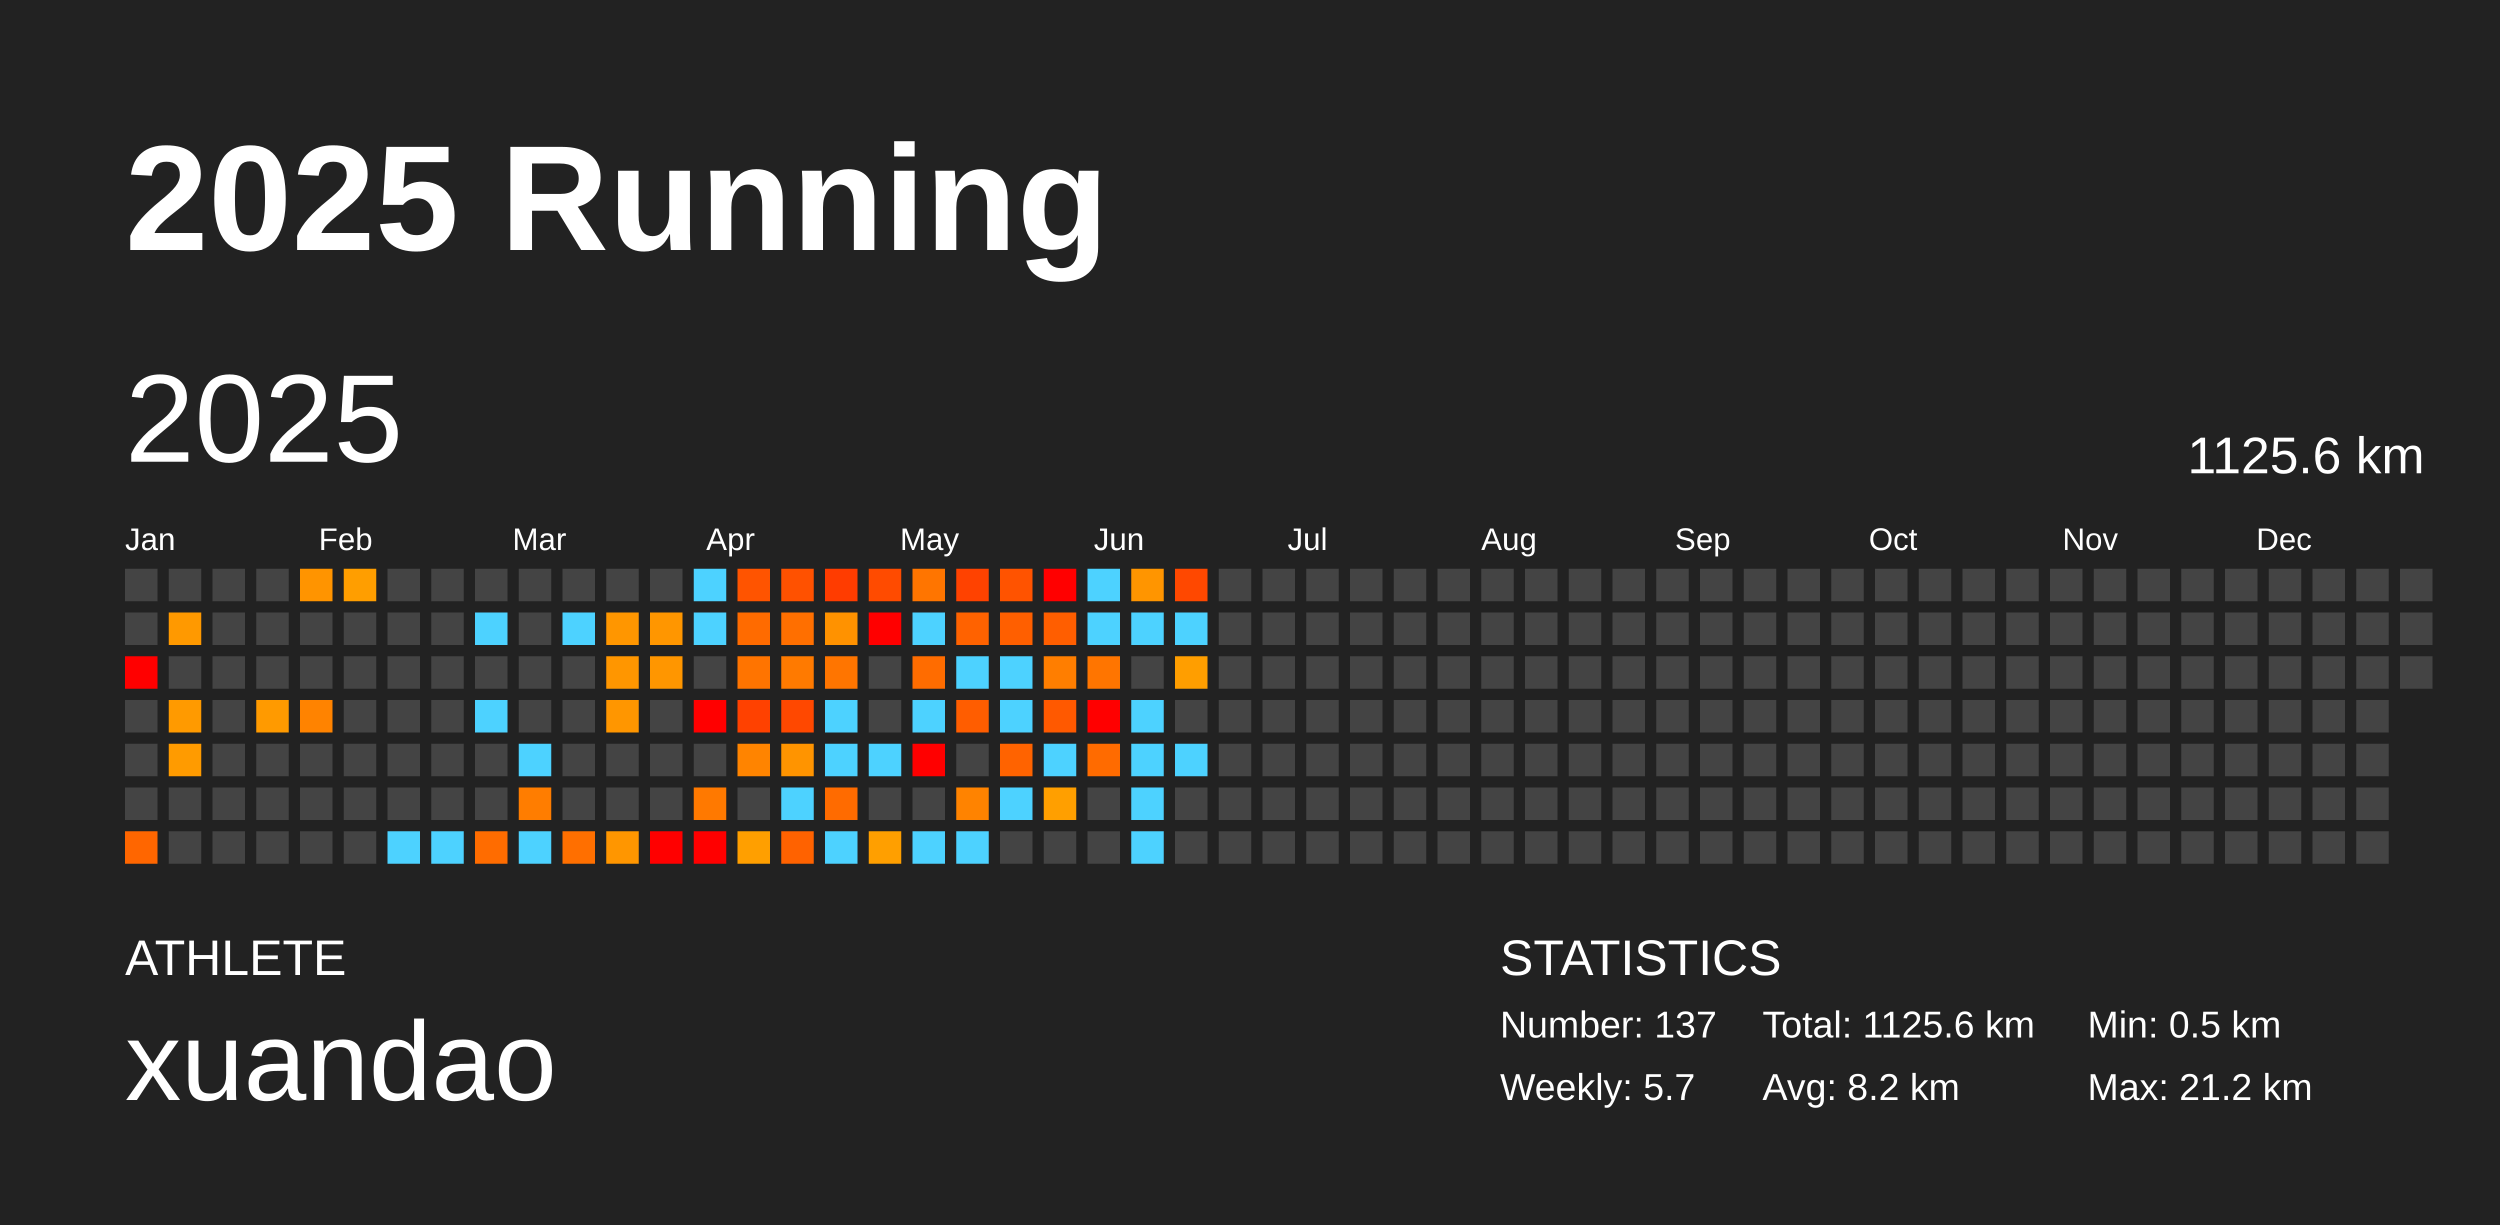
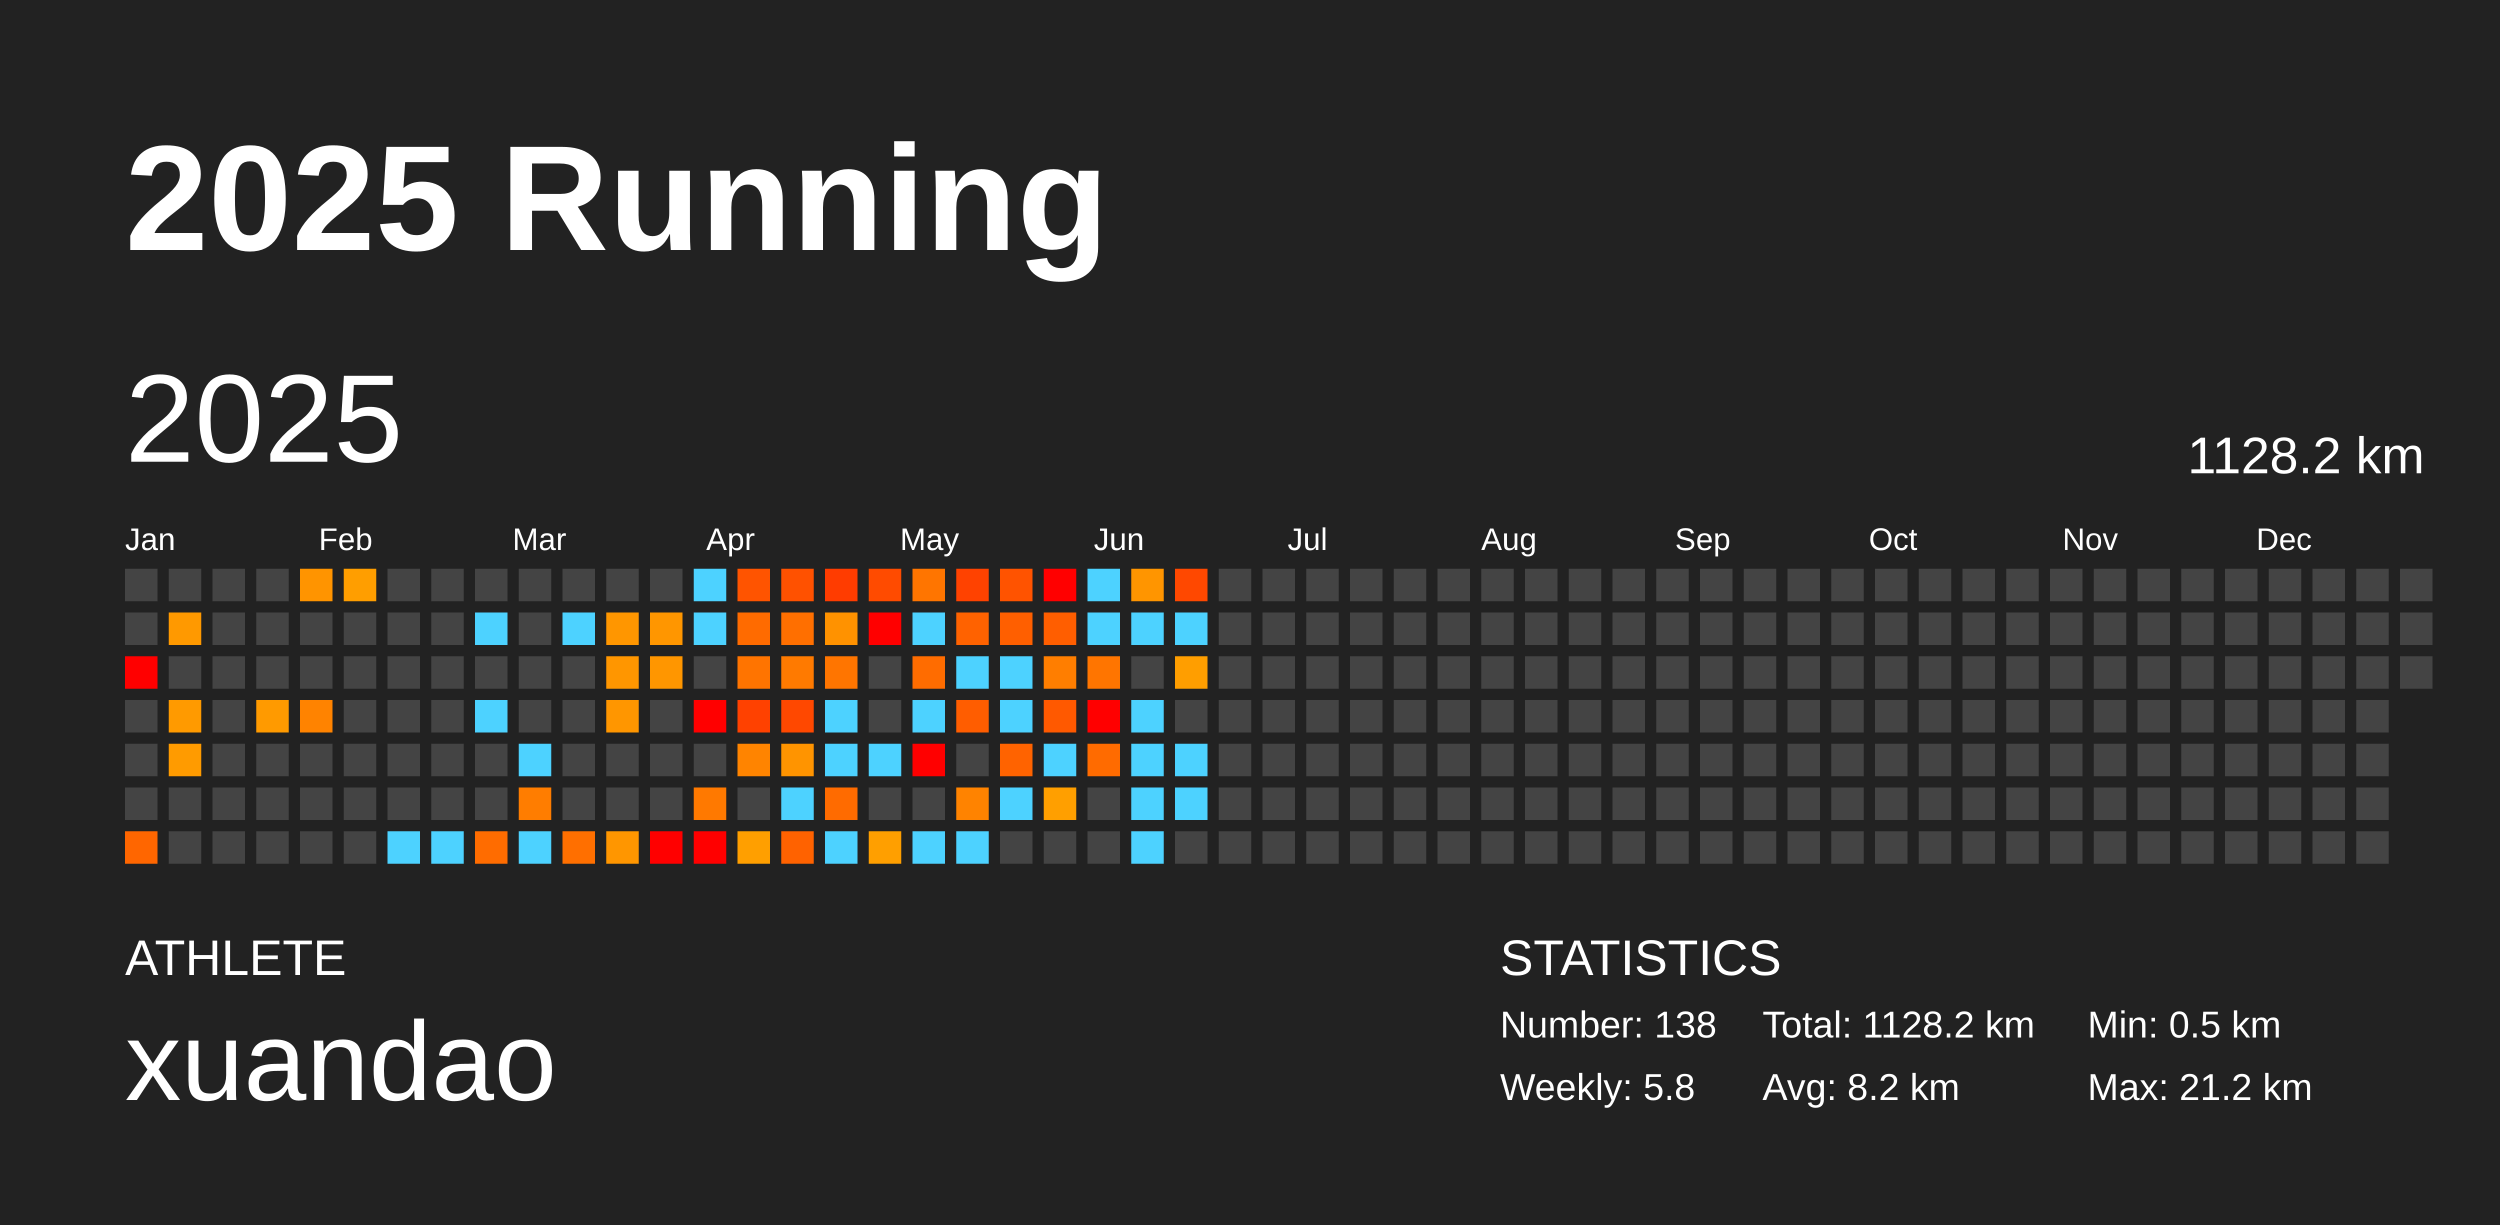
<svg xmlns="http://www.w3.org/2000/svg" baseProfile="full" height="98mm" version="1.1" viewBox="0,0,200,98" width="200mm">
  <defs />
  <rect fill="#222222" height="98" width="200" x="0" y="0" />
  <text fill="#FFFFFF" style="font-size:12px; font-family:Arial; font-weight:bold;" x="10" y="20">2025 Running</text>
  <text fill="#FFFFFF" style="font-size:4px; font-family:Arial" x="10" y="78">ATHLETE</text>
  <text fill="#FFFFFF" style="font-size:9px; font-family:Arial" x="10" y="88">xuandao</text>
  <text fill="#FFFFFF" style="font-size:4px; font-family:Arial" x="120" y="78">STATISTICS</text>
-   <text fill="#FFFFFF" style="font-size:3px; font-family:Arial" x="120" y="83">Number: 137</text>
-   <text fill="#FFFFFF" style="font-size:3px; font-family:Arial" x="120" y="88">Weekly: 5.7</text>
-   <text fill="#FFFFFF" style="font-size:3px; font-family:Arial" x="141" y="83">Total: 1125.6 km</text>
+   <text fill="#FFFFFF" style="font-size:3px; font-family:Arial" x="120" y="83">Number: 138</text>
+   <text fill="#FFFFFF" style="font-size:3px; font-family:Arial" x="120" y="88">Weekly: 5.8</text>
+   <text fill="#FFFFFF" style="font-size:3px; font-family:Arial" x="141" y="83">Total: 1128.2 km</text>
  <text fill="#FFFFFF" style="font-size:3px; font-family:Arial" x="141" y="88">Avg: 8.2 km</text>
  <text fill="#FFFFFF" style="font-size:3px; font-family:Arial" x="167" y="83">Min: 0.5 km</text>
  <text fill="#FFFFFF" style="font-size:3px; font-family:Arial" x="167" y="88">Max: 21.2 km</text>
  <text dominant-baseline="hanging" fill="#FFFFFF" style="font-size:10.0px; font-family:Arial;" x="10" y="30">2025</text>
-   <text dominant-baseline="hanging" fill="#FFFFFF" style="font-size:4.125px; font-family:Arial;" x="175" y="35">1125.6 km</text>
+   <text dominant-baseline="hanging" fill="#FFFFFF" style="font-size:4.125px; font-family:Arial;" x="175" y="35">1128.2 km</text>
  <text fill="#FFFFFF" style="font-size:2.5px; font-family:Arial" x="10.0" y="44">Jan</text>
  <text fill="#FFFFFF" style="font-size:2.5px; font-family:Arial" x="25.5" y="44">Feb</text>
  <text fill="#FFFFFF" style="font-size:2.5px; font-family:Arial" x="41.0" y="44">Mar</text>
  <text fill="#FFFFFF" style="font-size:2.5px; font-family:Arial" x="56.5" y="44">Apr</text>
  <text fill="#FFFFFF" style="font-size:2.5px; font-family:Arial" x="72.0" y="44">May</text>
  <text fill="#FFFFFF" style="font-size:2.5px; font-family:Arial" x="87.5" y="44">Jun</text>
  <text fill="#FFFFFF" style="font-size:2.5px; font-family:Arial" x="103.0" y="44">Jul</text>
  <text fill="#FFFFFF" style="font-size:2.5px; font-family:Arial" x="118.5" y="44">Aug</text>
  <text fill="#FFFFFF" style="font-size:2.5px; font-family:Arial" x="134.0" y="44">Sep</text>
  <text fill="#FFFFFF" style="font-size:2.5px; font-family:Arial" x="149.5" y="44">Oct</text>
  <text fill="#FFFFFF" style="font-size:2.5px; font-family:Arial" x="165.0" y="44">Nov</text>
  <text fill="#FFFFFF" style="font-size:2.5px; font-family:Arial" x="180.5" y="44">Dec</text>
  <rect fill="#444444" height="2.6" width="2.6" x="10.0" y="45.5" />
  <rect fill="#444444" height="2.6" width="2.6" x="10.0" y="49.0" />
  <rect fill="red" height="2.6" width="2.6" x="10.0" y="52.5" />
  <rect fill="#444444" height="2.6" width="2.6" x="10.0" y="56.0" />
  <rect fill="#444444" height="2.6" width="2.6" x="10.0" y="59.5" />
  <rect fill="#444444" height="2.6" width="2.6" x="10.0" y="63.0" />
  <rect fill="#ff6600" height="2.6" width="2.6" x="10.0" y="66.5" />
  <rect fill="#444444" height="2.6" width="2.6" x="13.5" y="45.5" />
  <rect fill="#ff9900" height="2.6" width="2.6" x="13.5" y="49.0" />
  <rect fill="#444444" height="2.6" width="2.6" x="13.5" y="52.5" />
  <rect fill="#ff9a00" height="2.6" width="2.6" x="13.5" y="56.0" />
  <rect fill="#ff9b00" height="2.6" width="2.6" x="13.5" y="59.5" />
  <rect fill="#444444" height="2.6" width="2.6" x="13.5" y="63.0" />
  <rect fill="#444444" height="2.6" width="2.6" x="13.5" y="66.5" />
  <rect fill="#444444" height="2.6" width="2.6" x="17.0" y="45.5" />
  <rect fill="#444444" height="2.6" width="2.6" x="17.0" y="49.0" />
  <rect fill="#444444" height="2.6" width="2.6" x="17.0" y="52.5" />
  <rect fill="#444444" height="2.6" width="2.6" x="17.0" y="56.0" />
  <rect fill="#444444" height="2.6" width="2.6" x="17.0" y="59.5" />
  <rect fill="#444444" height="2.6" width="2.6" x="17.0" y="63.0" />
  <rect fill="#444444" height="2.6" width="2.6" x="17.0" y="66.5" />
  <rect fill="#444444" height="2.6" width="2.6" x="20.5" y="45.5" />
  <rect fill="#444444" height="2.6" width="2.6" x="20.5" y="49.0" />
  <rect fill="#444444" height="2.6" width="2.6" x="20.5" y="52.5" />
  <rect fill="#ff9a00" height="2.6" width="2.6" x="20.5" y="56.0" />
  <rect fill="#444444" height="2.6" width="2.6" x="20.5" y="59.5" />
  <rect fill="#444444" height="2.6" width="2.6" x="20.5" y="63.0" />
  <rect fill="#444444" height="2.6" width="2.6" x="20.5" y="66.5" />
  <rect fill="#ff9400" height="2.6" width="2.6" x="24.0" y="45.5" />
  <rect fill="#444444" height="2.6" width="2.6" x="24.0" y="49.0" />
  <rect fill="#444444" height="2.6" width="2.6" x="24.0" y="52.5" />
  <rect fill="#ff8300" height="2.6" width="2.6" x="24.0" y="56.0" />
  <rect fill="#444444" height="2.6" width="2.6" x="24.0" y="59.5" />
  <rect fill="#444444" height="2.6" width="2.6" x="24.0" y="63.0" />
  <rect fill="#444444" height="2.6" width="2.6" x="24.0" y="66.5" />
  <rect fill="#ff9e00" height="2.6" width="2.6" x="27.5" y="45.5" />
  <rect fill="#444444" height="2.6" width="2.6" x="27.5" y="49.0" />
  <rect fill="#444444" height="2.6" width="2.6" x="27.5" y="52.5" />
  <rect fill="#444444" height="2.6" width="2.6" x="27.5" y="56.0" />
  <rect fill="#444444" height="2.6" width="2.6" x="27.5" y="59.5" />
  <rect fill="#444444" height="2.6" width="2.6" x="27.5" y="63.0" />
  <rect fill="#444444" height="2.6" width="2.6" x="27.5" y="66.5" />
  <rect fill="#444444" height="2.6" width="2.6" x="31.0" y="45.5" />
  <rect fill="#444444" height="2.6" width="2.6" x="31.0" y="49.0" />
  <rect fill="#444444" height="2.6" width="2.6" x="31.0" y="52.5" />
  <rect fill="#444444" height="2.6" width="2.6" x="31.0" y="56.0" />
  <rect fill="#444444" height="2.6" width="2.6" x="31.0" y="59.5" />
  <rect fill="#444444" height="2.6" width="2.6" x="31.0" y="63.0" />
  <rect fill="#4dd2ff" height="2.6" width="2.6" x="31.0" y="66.5" />
  <rect fill="#444444" height="2.6" width="2.6" x="34.5" y="45.5" />
  <rect fill="#444444" height="2.6" width="2.6" x="34.5" y="49.0" />
  <rect fill="#444444" height="2.6" width="2.6" x="34.5" y="52.5" />
  <rect fill="#444444" height="2.6" width="2.6" x="34.5" y="56.0" />
  <rect fill="#444444" height="2.6" width="2.6" x="34.5" y="59.5" />
  <rect fill="#444444" height="2.6" width="2.6" x="34.5" y="63.0" />
  <rect fill="#4dd2ff" height="2.6" width="2.6" x="34.5" y="66.5" />
  <rect fill="#444444" height="2.6" width="2.6" x="38.0" y="45.5" />
  <rect fill="#4dd2ff" height="2.6" width="2.6" x="38.0" y="49.0" />
  <rect fill="#444444" height="2.6" width="2.6" x="38.0" y="52.5" />
  <rect fill="#4dd2ff" height="2.6" width="2.6" x="38.0" y="56.0" />
  <rect fill="#444444" height="2.6" width="2.6" x="38.0" y="59.5" />
  <rect fill="#444444" height="2.6" width="2.6" x="38.0" y="63.0" />
  <rect fill="#ff6c00" height="2.6" width="2.6" x="38.0" y="66.5" />
  <rect fill="#444444" height="2.6" width="2.6" x="41.5" y="45.5" />
  <rect fill="#444444" height="2.6" width="2.6" x="41.5" y="49.0" />
  <rect fill="#444444" height="2.6" width="2.6" x="41.5" y="52.5" />
  <rect fill="#444444" height="2.6" width="2.6" x="41.5" y="56.0" />
  <rect fill="#4dd2ff" height="2.6" width="2.6" x="41.5" y="59.5" />
  <rect fill="#ff7d00" height="2.6" width="2.6" x="41.5" y="63.0" />
  <rect fill="#4dd2ff" height="2.6" width="2.6" x="41.5" y="66.5" />
  <rect fill="#444444" height="2.6" width="2.6" x="45.0" y="45.5" />
  <rect fill="#4dd2ff" height="2.6" width="2.6" x="45.0" y="49.0" />
  <rect fill="#444444" height="2.6" width="2.6" x="45.0" y="52.5" />
  <rect fill="#444444" height="2.6" width="2.6" x="45.0" y="56.0" />
  <rect fill="#444444" height="2.6" width="2.6" x="45.0" y="59.5" />
  <rect fill="#444444" height="2.6" width="2.6" x="45.0" y="63.0" />
  <rect fill="#ff6f00" height="2.6" width="2.6" x="45.0" y="66.5" />
  <rect fill="#444444" height="2.6" width="2.6" x="48.5" y="45.5" />
  <rect fill="#ff9600" height="2.6" width="2.6" x="48.5" y="49.0" />
  <rect fill="#ff9600" height="2.6" width="2.6" x="48.5" y="52.5" />
  <rect fill="#ff9600" height="2.6" width="2.6" x="48.5" y="56.0" />
  <rect fill="#444444" height="2.6" width="2.6" x="48.5" y="59.5" />
  <rect fill="#444444" height="2.6" width="2.6" x="48.5" y="63.0" />
  <rect fill="#ff9600" height="2.6" width="2.6" x="48.5" y="66.5" />
  <rect fill="#444444" height="2.6" width="2.6" x="52.0" y="45.5" />
  <rect fill="#ff9600" height="2.6" width="2.6" x="52.0" y="49.0" />
  <rect fill="#ff9600" height="2.6" width="2.6" x="52.0" y="52.5" />
  <rect fill="#444444" height="2.6" width="2.6" x="52.0" y="56.0" />
  <rect fill="#444444" height="2.6" width="2.6" x="52.0" y="59.5" />
  <rect fill="#444444" height="2.6" width="2.6" x="52.0" y="63.0" />
  <rect fill="red" height="2.6" width="2.6" x="52.0" y="66.5" />
  <rect fill="#4dd2ff" height="2.6" width="2.6" x="55.5" y="45.5" />
  <rect fill="#4dd2ff" height="2.6" width="2.6" x="55.5" y="49.0" />
  <rect fill="#444444" height="2.6" width="2.6" x="55.5" y="52.5" />
  <rect fill="red" height="2.6" width="2.6" x="55.5" y="56.0" />
  <rect fill="#444444" height="2.6" width="2.6" x="55.5" y="59.5" />
  <rect fill="#ff7900" height="2.6" width="2.6" x="55.5" y="63.0" />
  <rect fill="red" height="2.6" width="2.6" x="55.5" y="66.5" />
  <rect fill="#ff5400" height="2.6" width="2.6" x="59.0" y="45.5" />
  <rect fill="#ff6b00" height="2.6" width="2.6" x="59.0" y="49.0" />
  <rect fill="#ff7400" height="2.6" width="2.6" x="59.0" y="52.5" />
  <rect fill="#ff4100" height="2.6" width="2.6" x="59.0" y="56.0" />
  <rect fill="#ff8400" height="2.6" width="2.6" x="59.0" y="59.5" />
  <rect fill="#444444" height="2.6" width="2.6" x="59.0" y="63.0" />
  <rect fill="#ff9f00" height="2.6" width="2.6" x="59.0" y="66.5" />
  <rect fill="#ff5100" height="2.6" width="2.6" x="62.5" y="45.5" />
  <rect fill="#ff6f00" height="2.6" width="2.6" x="62.5" y="49.0" />
  <rect fill="#ff7a00" height="2.6" width="2.6" x="62.5" y="52.5" />
  <rect fill="#ff4800" height="2.6" width="2.6" x="62.5" y="56.0" />
  <rect fill="#ff9400" height="2.6" width="2.6" x="62.5" y="59.5" />
  <rect fill="#4dd2ff" height="2.6" width="2.6" x="62.5" y="63.0" />
  <rect fill="#ff6200" height="2.6" width="2.6" x="62.5" y="66.5" />
  <rect fill="#ff3c00" height="2.6" width="2.6" x="66.0" y="45.5" />
  <rect fill="#ff9200" height="2.6" width="2.6" x="66.0" y="49.0" />
  <rect fill="#ff7500" height="2.6" width="2.6" x="66.0" y="52.5" />
  <rect fill="#4dd2ff" height="2.6" width="2.6" x="66.0" y="56.0" />
  <rect fill="#4dd2ff" height="2.6" width="2.6" x="66.0" y="59.5" />
  <rect fill="#ff6b00" height="2.6" width="2.6" x="66.0" y="63.0" />
  <rect fill="#4dd2ff" height="2.6" width="2.6" x="66.0" y="66.5" />
  <rect fill="#ff4b00" height="2.6" width="2.6" x="69.5" y="45.5" />
  <rect fill="red" height="2.6" width="2.6" x="69.5" y="49.0" />
  <rect fill="#444444" height="2.6" width="2.6" x="69.5" y="52.5" />
  <rect fill="#444444" height="2.6" width="2.6" x="69.5" y="56.0" />
  <rect fill="#4dd2ff" height="2.6" width="2.6" x="69.5" y="59.5" />
  <rect fill="#444444" height="2.6" width="2.6" x="69.5" y="63.0" />
  <rect fill="#ff9f00" height="2.6" width="2.6" x="69.5" y="66.5" />
  <rect fill="#ff7500" height="2.6" width="2.6" x="73.0" y="45.5" />
  <rect fill="#4dd2ff" height="2.6" width="2.6" x="73.0" y="49.0" />
  <rect fill="#ff6c00" height="2.6" width="2.6" x="73.0" y="52.5" />
  <rect fill="#4dd2ff" height="2.6" width="2.6" x="73.0" y="56.0" />
  <rect fill="red" height="2.6" width="2.6" x="73.0" y="59.5" />
  <rect fill="#444444" height="2.6" width="2.6" x="73.0" y="63.0" />
  <rect fill="#4dd2ff" height="2.6" width="2.6" x="73.0" y="66.5" />
  <rect fill="#ff4200" height="2.6" width="2.6" x="76.5" y="45.5" />
  <rect fill="#ff6200" height="2.6" width="2.6" x="76.5" y="49.0" />
  <rect fill="#4dd2ff" height="2.6" width="2.6" x="76.5" y="52.5" />
  <rect fill="#ff5d00" height="2.6" width="2.6" x="76.5" y="56.0" />
  <rect fill="#444444" height="2.6" width="2.6" x="76.5" y="59.5" />
  <rect fill="#ff8300" height="2.6" width="2.6" x="76.5" y="63.0" />
  <rect fill="#4dd2ff" height="2.6" width="2.6" x="76.5" y="66.5" />
  <rect fill="#ff5300" height="2.6" width="2.6" x="80.0" y="45.5" />
  <rect fill="#ff5f00" height="2.6" width="2.6" x="80.0" y="49.0" />
  <rect fill="#4dd2ff" height="2.6" width="2.6" x="80.0" y="52.5" />
  <rect fill="#4dd2ff" height="2.6" width="2.6" x="80.0" y="56.0" />
  <rect fill="#ff6300" height="2.6" width="2.6" x="80.0" y="59.5" />
  <rect fill="#4dd2ff" height="2.6" width="2.6" x="80.0" y="63.0" />
  <rect fill="#444444" height="2.6" width="2.6" x="80.0" y="66.5" />
  <rect fill="red" height="2.6" width="2.6" x="83.5" y="45.5" />
  <rect fill="#ff5e00" height="2.6" width="2.6" x="83.5" y="49.0" />
  <rect fill="#ff7e00" height="2.6" width="2.6" x="83.5" y="52.5" />
  <rect fill="#ff5900" height="2.6" width="2.6" x="83.5" y="56.0" />
  <rect fill="#4dd2ff" height="2.6" width="2.6" x="83.5" y="59.5" />
  <rect fill="#ff9f00" height="2.6" width="2.6" x="83.5" y="63.0" />
  <rect fill="#444444" height="2.6" width="2.6" x="83.5" y="66.5" />
  <rect fill="#4dd2ff" height="2.6" width="2.6" x="87.0" y="45.5" />
  <rect fill="#4dd2ff" height="2.6" width="2.6" x="87.0" y="49.0" />
  <rect fill="#ff7500" height="2.6" width="2.6" x="87.0" y="52.5" />
  <rect fill="red" height="2.6" width="2.6" x="87.0" y="56.0" />
  <rect fill="#ff6b00" height="2.6" width="2.6" x="87.0" y="59.5" />
  <rect fill="#444444" height="2.6" width="2.6" x="87.0" y="63.0" />
  <rect fill="#444444" height="2.6" width="2.6" x="87.0" y="66.5" />
  <rect fill="#ff9500" height="2.6" width="2.6" x="90.5" y="45.5" />
  <rect fill="#4dd2ff" height="2.6" width="2.6" x="90.5" y="49.0" />
  <rect fill="#444444" height="2.6" width="2.6" x="90.5" y="52.5" />
  <rect fill="#4dd2ff" height="2.6" width="2.6" x="90.5" y="56.0" />
  <rect fill="#4dd2ff" height="2.6" width="2.6" x="90.5" y="59.5" />
  <rect fill="#4dd2ff" height="2.6" width="2.6" x="90.5" y="63.0" />
  <rect fill="#4dd2ff" height="2.6" width="2.6" x="90.5" y="66.5" />
  <rect fill="#ff4800" height="2.6" width="2.6" x="94.0" y="45.5" />
  <rect fill="#4dd2ff" height="2.6" width="2.6" x="94.0" y="49.0" />
  <rect fill="#ff9e00" height="2.6" width="2.6" x="94.0" y="52.5" />
  <rect fill="#444444" height="2.6" width="2.6" x="94.0" y="56.0" />
  <rect fill="#4dd2ff" height="2.6" width="2.6" x="94.0" y="59.5" />
-   <rect fill="#444444" height="2.6" width="2.6" x="94.0" y="63.0" />
+   <rect fill="#4dd2ff" height="2.6" width="2.6" x="94.0" y="63.0" />
  <rect fill="#444444" height="2.6" width="2.6" x="94.0" y="66.5" />
  <rect fill="#444444" height="2.6" width="2.6" x="97.5" y="45.5" />
  <rect fill="#444444" height="2.6" width="2.6" x="97.5" y="49.0" />
  <rect fill="#444444" height="2.6" width="2.6" x="97.5" y="52.5" />
  <rect fill="#444444" height="2.6" width="2.6" x="97.5" y="56.0" />
  <rect fill="#444444" height="2.6" width="2.6" x="97.5" y="59.5" />
  <rect fill="#444444" height="2.6" width="2.6" x="97.5" y="63.0" />
  <rect fill="#444444" height="2.6" width="2.6" x="97.5" y="66.5" />
  <rect fill="#444444" height="2.6" width="2.6" x="101.0" y="45.5" />
  <rect fill="#444444" height="2.6" width="2.6" x="101.0" y="49.0" />
  <rect fill="#444444" height="2.6" width="2.6" x="101.0" y="52.5" />
  <rect fill="#444444" height="2.6" width="2.6" x="101.0" y="56.0" />
  <rect fill="#444444" height="2.6" width="2.6" x="101.0" y="59.5" />
  <rect fill="#444444" height="2.6" width="2.6" x="101.0" y="63.0" />
  <rect fill="#444444" height="2.6" width="2.6" x="101.0" y="66.5" />
  <rect fill="#444444" height="2.6" width="2.6" x="104.5" y="45.5" />
  <rect fill="#444444" height="2.6" width="2.6" x="104.5" y="49.0" />
  <rect fill="#444444" height="2.6" width="2.6" x="104.5" y="52.5" />
  <rect fill="#444444" height="2.6" width="2.6" x="104.5" y="56.0" />
  <rect fill="#444444" height="2.6" width="2.6" x="104.5" y="59.5" />
  <rect fill="#444444" height="2.6" width="2.6" x="104.5" y="63.0" />
  <rect fill="#444444" height="2.6" width="2.6" x="104.5" y="66.5" />
  <rect fill="#444444" height="2.6" width="2.6" x="108.0" y="45.5" />
  <rect fill="#444444" height="2.6" width="2.6" x="108.0" y="49.0" />
  <rect fill="#444444" height="2.6" width="2.6" x="108.0" y="52.5" />
  <rect fill="#444444" height="2.6" width="2.6" x="108.0" y="56.0" />
  <rect fill="#444444" height="2.6" width="2.6" x="108.0" y="59.5" />
  <rect fill="#444444" height="2.6" width="2.6" x="108.0" y="63.0" />
  <rect fill="#444444" height="2.6" width="2.6" x="108.0" y="66.5" />
  <rect fill="#444444" height="2.6" width="2.6" x="111.5" y="45.5" />
  <rect fill="#444444" height="2.6" width="2.6" x="111.5" y="49.0" />
  <rect fill="#444444" height="2.6" width="2.6" x="111.5" y="52.5" />
  <rect fill="#444444" height="2.6" width="2.6" x="111.5" y="56.0" />
  <rect fill="#444444" height="2.6" width="2.6" x="111.5" y="59.5" />
  <rect fill="#444444" height="2.6" width="2.6" x="111.5" y="63.0" />
  <rect fill="#444444" height="2.6" width="2.6" x="111.5" y="66.5" />
  <rect fill="#444444" height="2.6" width="2.6" x="115.0" y="45.5" />
  <rect fill="#444444" height="2.6" width="2.6" x="115.0" y="49.0" />
  <rect fill="#444444" height="2.6" width="2.6" x="115.0" y="52.5" />
  <rect fill="#444444" height="2.6" width="2.6" x="115.0" y="56.0" />
  <rect fill="#444444" height="2.6" width="2.6" x="115.0" y="59.5" />
  <rect fill="#444444" height="2.6" width="2.6" x="115.0" y="63.0" />
  <rect fill="#444444" height="2.6" width="2.6" x="115.0" y="66.5" />
  <rect fill="#444444" height="2.6" width="2.6" x="118.5" y="45.5" />
  <rect fill="#444444" height="2.6" width="2.6" x="118.5" y="49.0" />
  <rect fill="#444444" height="2.6" width="2.6" x="118.5" y="52.5" />
  <rect fill="#444444" height="2.6" width="2.6" x="118.5" y="56.0" />
  <rect fill="#444444" height="2.6" width="2.6" x="118.5" y="59.5" />
  <rect fill="#444444" height="2.6" width="2.6" x="118.5" y="63.0" />
  <rect fill="#444444" height="2.6" width="2.6" x="118.5" y="66.5" />
  <rect fill="#444444" height="2.6" width="2.6" x="122.0" y="45.5" />
  <rect fill="#444444" height="2.6" width="2.6" x="122.0" y="49.0" />
  <rect fill="#444444" height="2.6" width="2.6" x="122.0" y="52.5" />
  <rect fill="#444444" height="2.6" width="2.6" x="122.0" y="56.0" />
  <rect fill="#444444" height="2.6" width="2.6" x="122.0" y="59.5" />
  <rect fill="#444444" height="2.6" width="2.6" x="122.0" y="63.0" />
  <rect fill="#444444" height="2.6" width="2.6" x="122.0" y="66.5" />
  <rect fill="#444444" height="2.6" width="2.6" x="125.5" y="45.5" />
  <rect fill="#444444" height="2.6" width="2.6" x="125.5" y="49.0" />
  <rect fill="#444444" height="2.6" width="2.6" x="125.5" y="52.5" />
  <rect fill="#444444" height="2.6" width="2.6" x="125.5" y="56.0" />
  <rect fill="#444444" height="2.6" width="2.6" x="125.5" y="59.5" />
  <rect fill="#444444" height="2.6" width="2.6" x="125.5" y="63.0" />
  <rect fill="#444444" height="2.6" width="2.6" x="125.5" y="66.5" />
  <rect fill="#444444" height="2.6" width="2.6" x="129.0" y="45.5" />
  <rect fill="#444444" height="2.6" width="2.6" x="129.0" y="49.0" />
  <rect fill="#444444" height="2.6" width="2.6" x="129.0" y="52.5" />
  <rect fill="#444444" height="2.6" width="2.6" x="129.0" y="56.0" />
  <rect fill="#444444" height="2.6" width="2.6" x="129.0" y="59.5" />
  <rect fill="#444444" height="2.6" width="2.6" x="129.0" y="63.0" />
  <rect fill="#444444" height="2.6" width="2.6" x="129.0" y="66.5" />
  <rect fill="#444444" height="2.6" width="2.6" x="132.5" y="45.5" />
  <rect fill="#444444" height="2.6" width="2.6" x="132.5" y="49.0" />
  <rect fill="#444444" height="2.6" width="2.6" x="132.5" y="52.5" />
  <rect fill="#444444" height="2.6" width="2.6" x="132.5" y="56.0" />
  <rect fill="#444444" height="2.6" width="2.6" x="132.5" y="59.5" />
  <rect fill="#444444" height="2.6" width="2.6" x="132.5" y="63.0" />
  <rect fill="#444444" height="2.6" width="2.6" x="132.5" y="66.5" />
  <rect fill="#444444" height="2.6" width="2.6" x="136.0" y="45.5" />
  <rect fill="#444444" height="2.6" width="2.6" x="136.0" y="49.0" />
  <rect fill="#444444" height="2.6" width="2.6" x="136.0" y="52.5" />
  <rect fill="#444444" height="2.6" width="2.6" x="136.0" y="56.0" />
  <rect fill="#444444" height="2.6" width="2.6" x="136.0" y="59.5" />
  <rect fill="#444444" height="2.6" width="2.6" x="136.0" y="63.0" />
  <rect fill="#444444" height="2.6" width="2.6" x="136.0" y="66.5" />
  <rect fill="#444444" height="2.6" width="2.6" x="139.5" y="45.5" />
  <rect fill="#444444" height="2.6" width="2.6" x="139.5" y="49.0" />
  <rect fill="#444444" height="2.6" width="2.6" x="139.5" y="52.5" />
  <rect fill="#444444" height="2.6" width="2.6" x="139.5" y="56.0" />
  <rect fill="#444444" height="2.6" width="2.6" x="139.5" y="59.5" />
  <rect fill="#444444" height="2.6" width="2.6" x="139.5" y="63.0" />
  <rect fill="#444444" height="2.6" width="2.6" x="139.5" y="66.5" />
  <rect fill="#444444" height="2.6" width="2.6" x="143.0" y="45.5" />
  <rect fill="#444444" height="2.6" width="2.6" x="143.0" y="49.0" />
  <rect fill="#444444" height="2.6" width="2.6" x="143.0" y="52.5" />
  <rect fill="#444444" height="2.6" width="2.6" x="143.0" y="56.0" />
  <rect fill="#444444" height="2.6" width="2.6" x="143.0" y="59.5" />
  <rect fill="#444444" height="2.6" width="2.6" x="143.0" y="63.0" />
  <rect fill="#444444" height="2.6" width="2.6" x="143.0" y="66.5" />
  <rect fill="#444444" height="2.6" width="2.6" x="146.5" y="45.5" />
  <rect fill="#444444" height="2.6" width="2.6" x="146.5" y="49.0" />
  <rect fill="#444444" height="2.6" width="2.6" x="146.5" y="52.5" />
  <rect fill="#444444" height="2.6" width="2.6" x="146.5" y="56.0" />
  <rect fill="#444444" height="2.6" width="2.6" x="146.5" y="59.5" />
  <rect fill="#444444" height="2.6" width="2.6" x="146.5" y="63.0" />
  <rect fill="#444444" height="2.6" width="2.6" x="146.5" y="66.5" />
  <rect fill="#444444" height="2.6" width="2.6" x="150.0" y="45.5" />
  <rect fill="#444444" height="2.6" width="2.6" x="150.0" y="49.0" />
  <rect fill="#444444" height="2.6" width="2.6" x="150.0" y="52.5" />
  <rect fill="#444444" height="2.6" width="2.6" x="150.0" y="56.0" />
  <rect fill="#444444" height="2.6" width="2.6" x="150.0" y="59.5" />
  <rect fill="#444444" height="2.6" width="2.6" x="150.0" y="63.0" />
  <rect fill="#444444" height="2.6" width="2.6" x="150.0" y="66.5" />
  <rect fill="#444444" height="2.6" width="2.6" x="153.5" y="45.5" />
  <rect fill="#444444" height="2.6" width="2.6" x="153.5" y="49.0" />
  <rect fill="#444444" height="2.6" width="2.6" x="153.5" y="52.5" />
  <rect fill="#444444" height="2.6" width="2.6" x="153.5" y="56.0" />
  <rect fill="#444444" height="2.6" width="2.6" x="153.5" y="59.5" />
  <rect fill="#444444" height="2.6" width="2.6" x="153.5" y="63.0" />
  <rect fill="#444444" height="2.6" width="2.6" x="153.5" y="66.5" />
  <rect fill="#444444" height="2.6" width="2.6" x="157.0" y="45.5" />
  <rect fill="#444444" height="2.6" width="2.6" x="157.0" y="49.0" />
  <rect fill="#444444" height="2.6" width="2.6" x="157.0" y="52.5" />
  <rect fill="#444444" height="2.6" width="2.6" x="157.0" y="56.0" />
  <rect fill="#444444" height="2.6" width="2.6" x="157.0" y="59.5" />
  <rect fill="#444444" height="2.6" width="2.6" x="157.0" y="63.0" />
  <rect fill="#444444" height="2.6" width="2.6" x="157.0" y="66.5" />
  <rect fill="#444444" height="2.6" width="2.6" x="160.5" y="45.5" />
  <rect fill="#444444" height="2.6" width="2.6" x="160.5" y="49.0" />
  <rect fill="#444444" height="2.6" width="2.6" x="160.5" y="52.5" />
  <rect fill="#444444" height="2.6" width="2.6" x="160.5" y="56.0" />
  <rect fill="#444444" height="2.6" width="2.6" x="160.5" y="59.5" />
  <rect fill="#444444" height="2.6" width="2.6" x="160.5" y="63.0" />
  <rect fill="#444444" height="2.6" width="2.6" x="160.5" y="66.5" />
  <rect fill="#444444" height="2.6" width="2.6" x="164.0" y="45.5" />
  <rect fill="#444444" height="2.6" width="2.6" x="164.0" y="49.0" />
  <rect fill="#444444" height="2.6" width="2.6" x="164.0" y="52.5" />
  <rect fill="#444444" height="2.6" width="2.6" x="164.0" y="56.0" />
  <rect fill="#444444" height="2.6" width="2.6" x="164.0" y="59.5" />
  <rect fill="#444444" height="2.6" width="2.6" x="164.0" y="63.0" />
  <rect fill="#444444" height="2.6" width="2.6" x="164.0" y="66.5" />
  <rect fill="#444444" height="2.6" width="2.6" x="167.5" y="45.5" />
  <rect fill="#444444" height="2.6" width="2.6" x="167.5" y="49.0" />
  <rect fill="#444444" height="2.6" width="2.6" x="167.5" y="52.5" />
  <rect fill="#444444" height="2.6" width="2.6" x="167.5" y="56.0" />
  <rect fill="#444444" height="2.6" width="2.6" x="167.5" y="59.5" />
  <rect fill="#444444" height="2.6" width="2.6" x="167.5" y="63.0" />
  <rect fill="#444444" height="2.6" width="2.6" x="167.5" y="66.5" />
  <rect fill="#444444" height="2.6" width="2.6" x="171.0" y="45.5" />
  <rect fill="#444444" height="2.6" width="2.6" x="171.0" y="49.0" />
  <rect fill="#444444" height="2.6" width="2.6" x="171.0" y="52.5" />
  <rect fill="#444444" height="2.6" width="2.6" x="171.0" y="56.0" />
  <rect fill="#444444" height="2.6" width="2.6" x="171.0" y="59.5" />
  <rect fill="#444444" height="2.6" width="2.6" x="171.0" y="63.0" />
  <rect fill="#444444" height="2.6" width="2.6" x="171.0" y="66.5" />
  <rect fill="#444444" height="2.6" width="2.6" x="174.5" y="45.5" />
  <rect fill="#444444" height="2.6" width="2.6" x="174.5" y="49.0" />
  <rect fill="#444444" height="2.6" width="2.6" x="174.5" y="52.5" />
  <rect fill="#444444" height="2.6" width="2.6" x="174.5" y="56.0" />
  <rect fill="#444444" height="2.6" width="2.6" x="174.5" y="59.5" />
  <rect fill="#444444" height="2.6" width="2.6" x="174.5" y="63.0" />
  <rect fill="#444444" height="2.6" width="2.6" x="174.5" y="66.5" />
  <rect fill="#444444" height="2.6" width="2.6" x="178.0" y="45.5" />
  <rect fill="#444444" height="2.6" width="2.6" x="178.0" y="49.0" />
  <rect fill="#444444" height="2.6" width="2.6" x="178.0" y="52.5" />
  <rect fill="#444444" height="2.6" width="2.6" x="178.0" y="56.0" />
  <rect fill="#444444" height="2.6" width="2.6" x="178.0" y="59.5" />
  <rect fill="#444444" height="2.6" width="2.6" x="178.0" y="63.0" />
  <rect fill="#444444" height="2.6" width="2.6" x="178.0" y="66.5" />
  <rect fill="#444444" height="2.6" width="2.6" x="181.5" y="45.5" />
  <rect fill="#444444" height="2.6" width="2.6" x="181.5" y="49.0" />
  <rect fill="#444444" height="2.6" width="2.6" x="181.5" y="52.5" />
  <rect fill="#444444" height="2.6" width="2.6" x="181.5" y="56.0" />
  <rect fill="#444444" height="2.6" width="2.6" x="181.5" y="59.5" />
  <rect fill="#444444" height="2.6" width="2.6" x="181.5" y="63.0" />
  <rect fill="#444444" height="2.6" width="2.6" x="181.5" y="66.5" />
  <rect fill="#444444" height="2.6" width="2.6" x="185.0" y="45.5" />
  <rect fill="#444444" height="2.6" width="2.6" x="185.0" y="49.0" />
  <rect fill="#444444" height="2.6" width="2.6" x="185.0" y="52.5" />
  <rect fill="#444444" height="2.6" width="2.6" x="185.0" y="56.0" />
  <rect fill="#444444" height="2.6" width="2.6" x="185.0" y="59.5" />
  <rect fill="#444444" height="2.6" width="2.6" x="185.0" y="63.0" />
  <rect fill="#444444" height="2.6" width="2.6" x="185.0" y="66.5" />
  <rect fill="#444444" height="2.6" width="2.6" x="188.5" y="45.5" />
  <rect fill="#444444" height="2.6" width="2.6" x="188.5" y="49.0" />
  <rect fill="#444444" height="2.6" width="2.6" x="188.5" y="52.5" />
  <rect fill="#444444" height="2.6" width="2.6" x="188.5" y="56.0" />
  <rect fill="#444444" height="2.6" width="2.6" x="188.5" y="59.5" />
  <rect fill="#444444" height="2.6" width="2.6" x="188.5" y="63.0" />
  <rect fill="#444444" height="2.6" width="2.6" x="188.5" y="66.5" />
  <rect fill="#444444" height="2.6" width="2.6" x="192.0" y="45.5" />
  <rect fill="#444444" height="2.6" width="2.6" x="192.0" y="49.0" />
  <rect fill="#444444" height="2.6" width="2.6" x="192.0" y="52.5" />
</svg>
